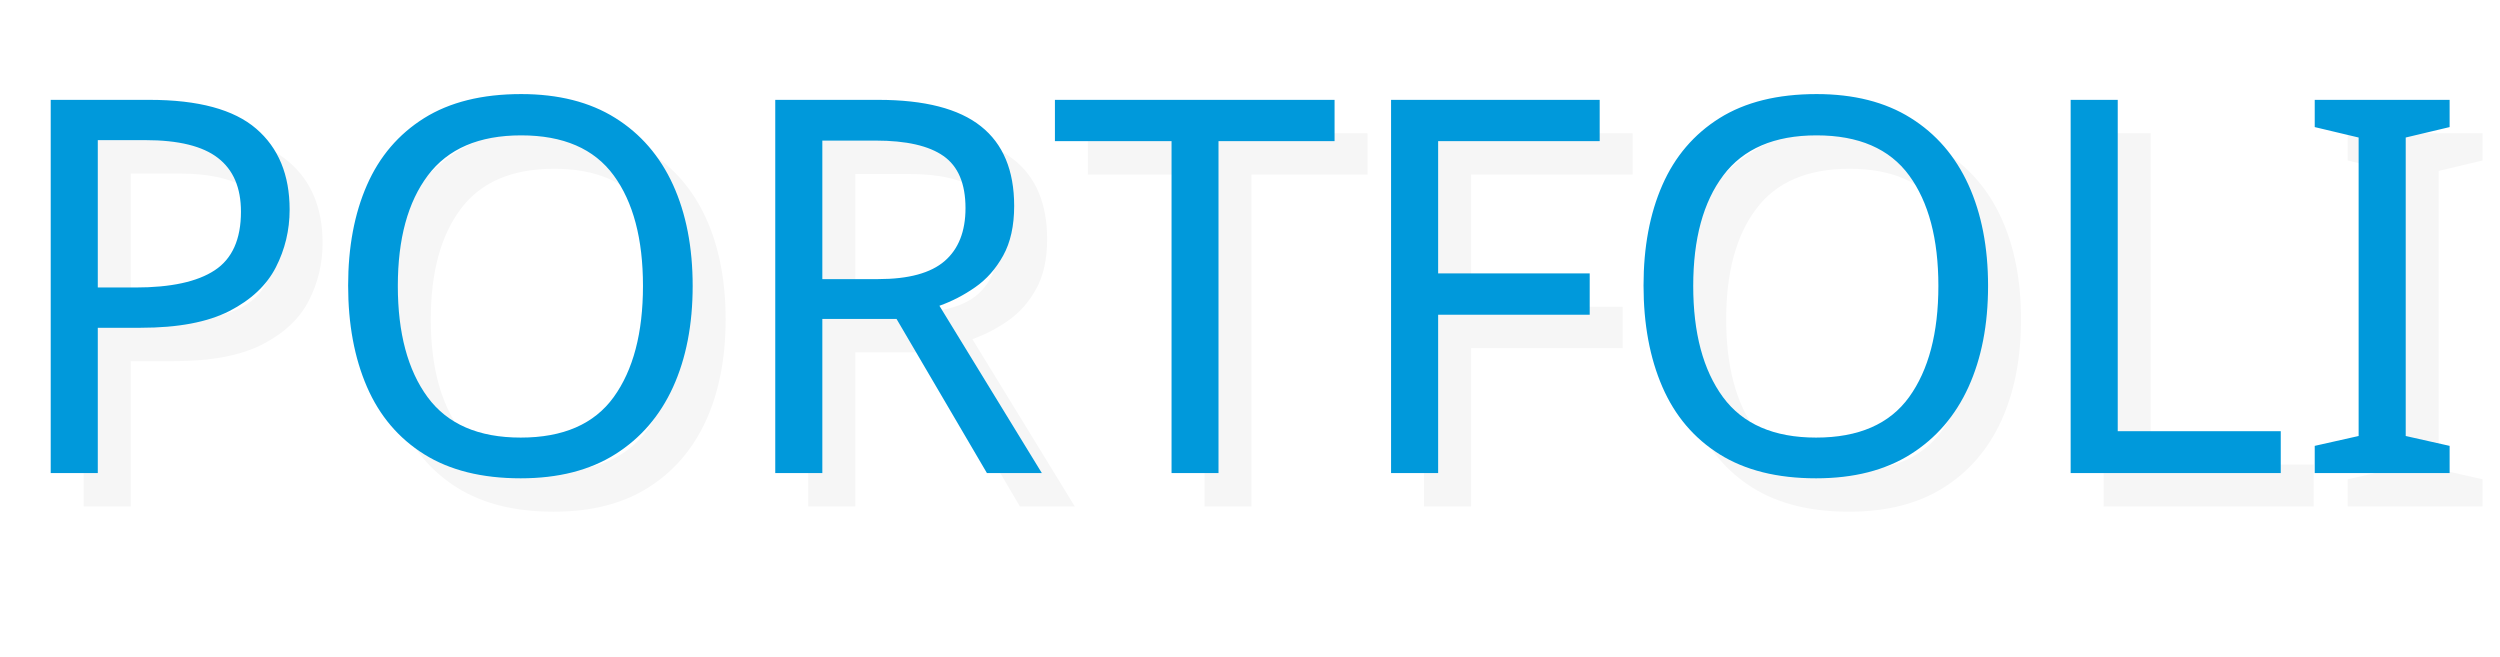
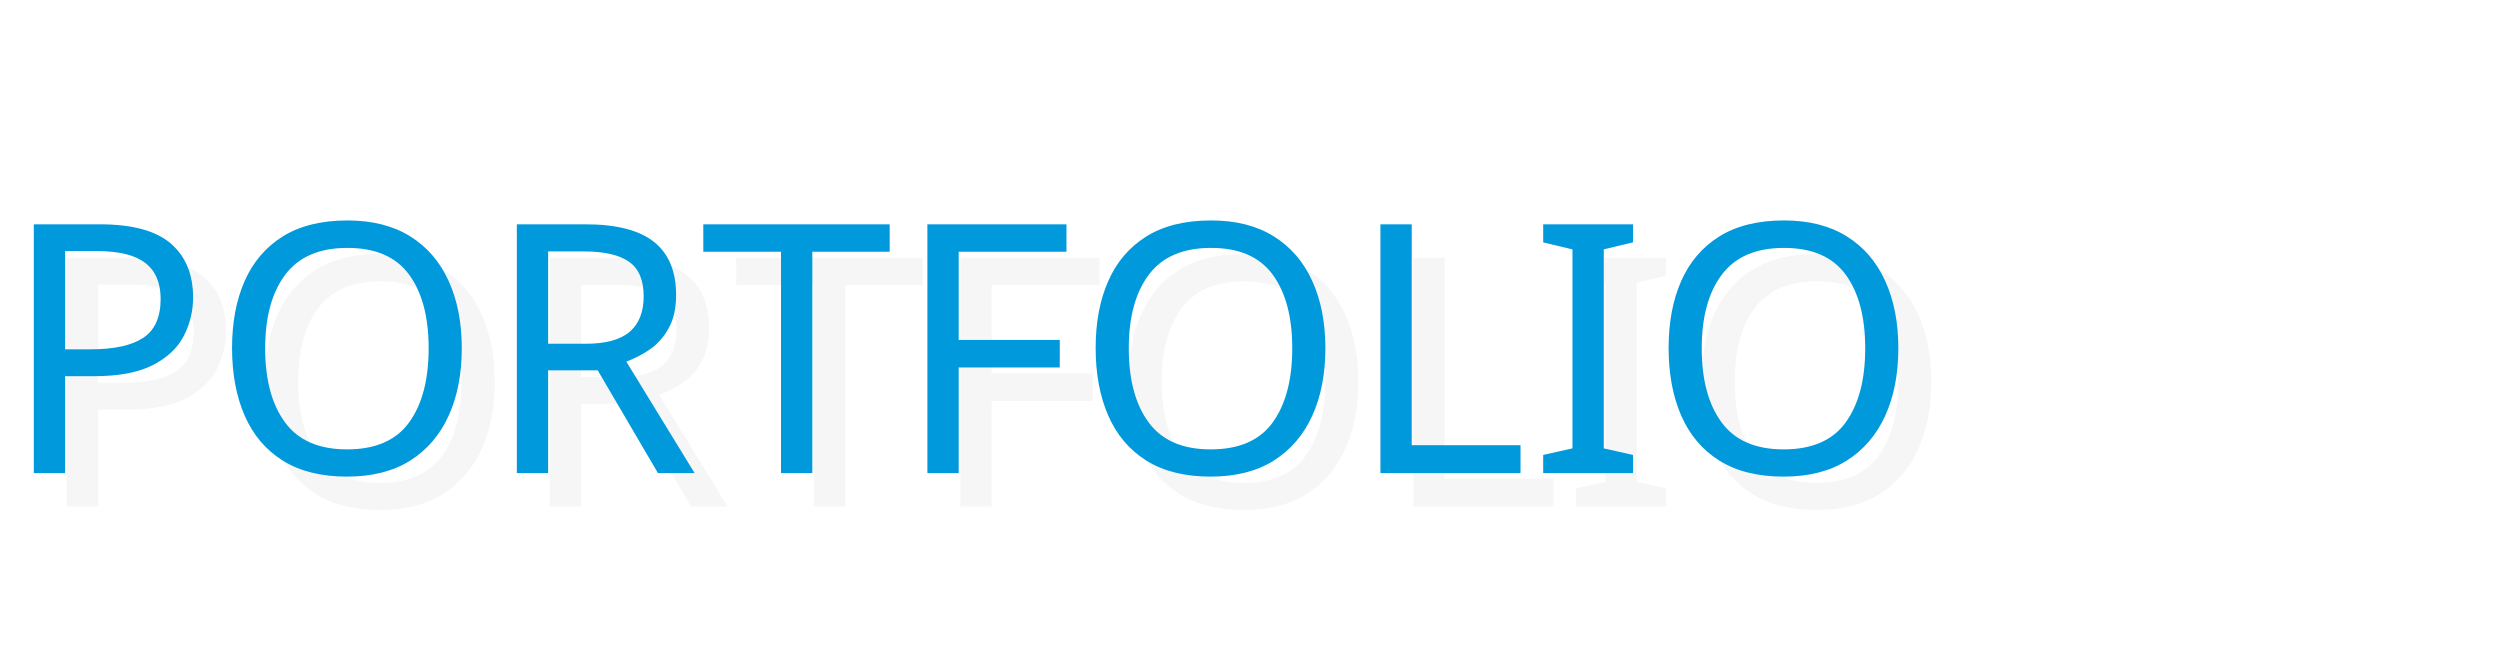
<svg xmlns="http://www.w3.org/2000/svg" viewBox="0 0 344.33 90.43">
  <defs>
    <style>
            .cls-1,
            .cls-2 {
-                 font-size: 72px;
+                 font-size: 48px;
                font-family: Oswald-Regular, Oswald;
            }

            .cls-1 {
                fill: #f6f6f6;
            }

            .cls-2 {
                fill: #0099db;
            }
        </style>
  </defs>
  <g id="Camada_2" data-name="Camada 2">
    <g id="Camada_1-2" data-name="Camada 1">
      <g id="Camada_2-2" data-name="Camada 2">
        <text id="PORTFOLIO" class="cls-1" transform="translate(4.54 69.76)">PORTFOLIO</text>
        <text class="cls-2" transform="translate(0 65.16)">PORTFOLIO</text>
      </g>
    </g>
  </g>
</svg>
